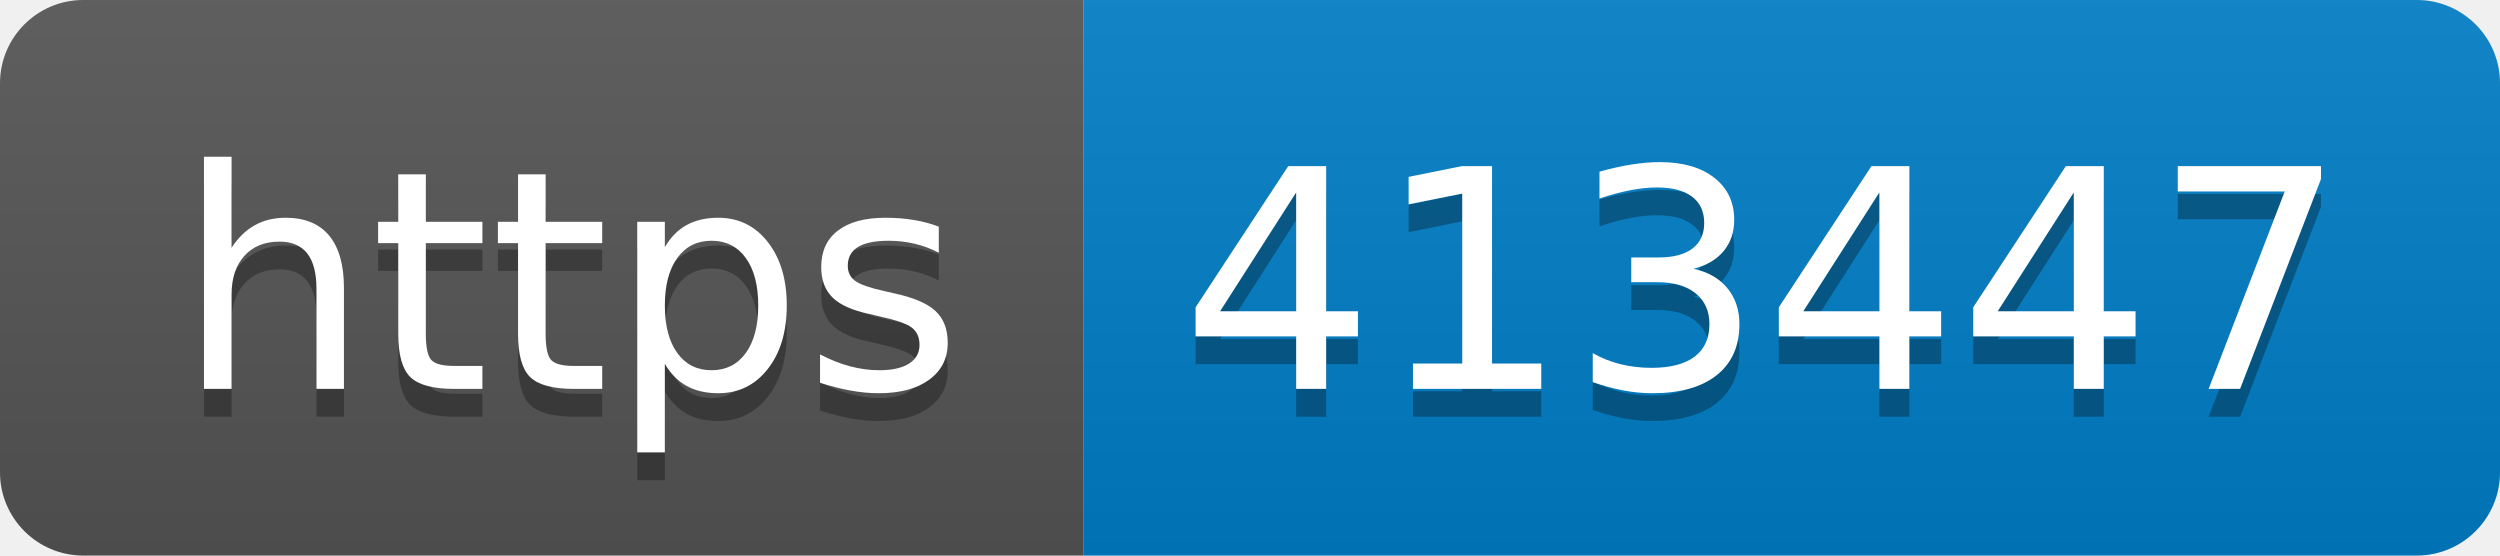
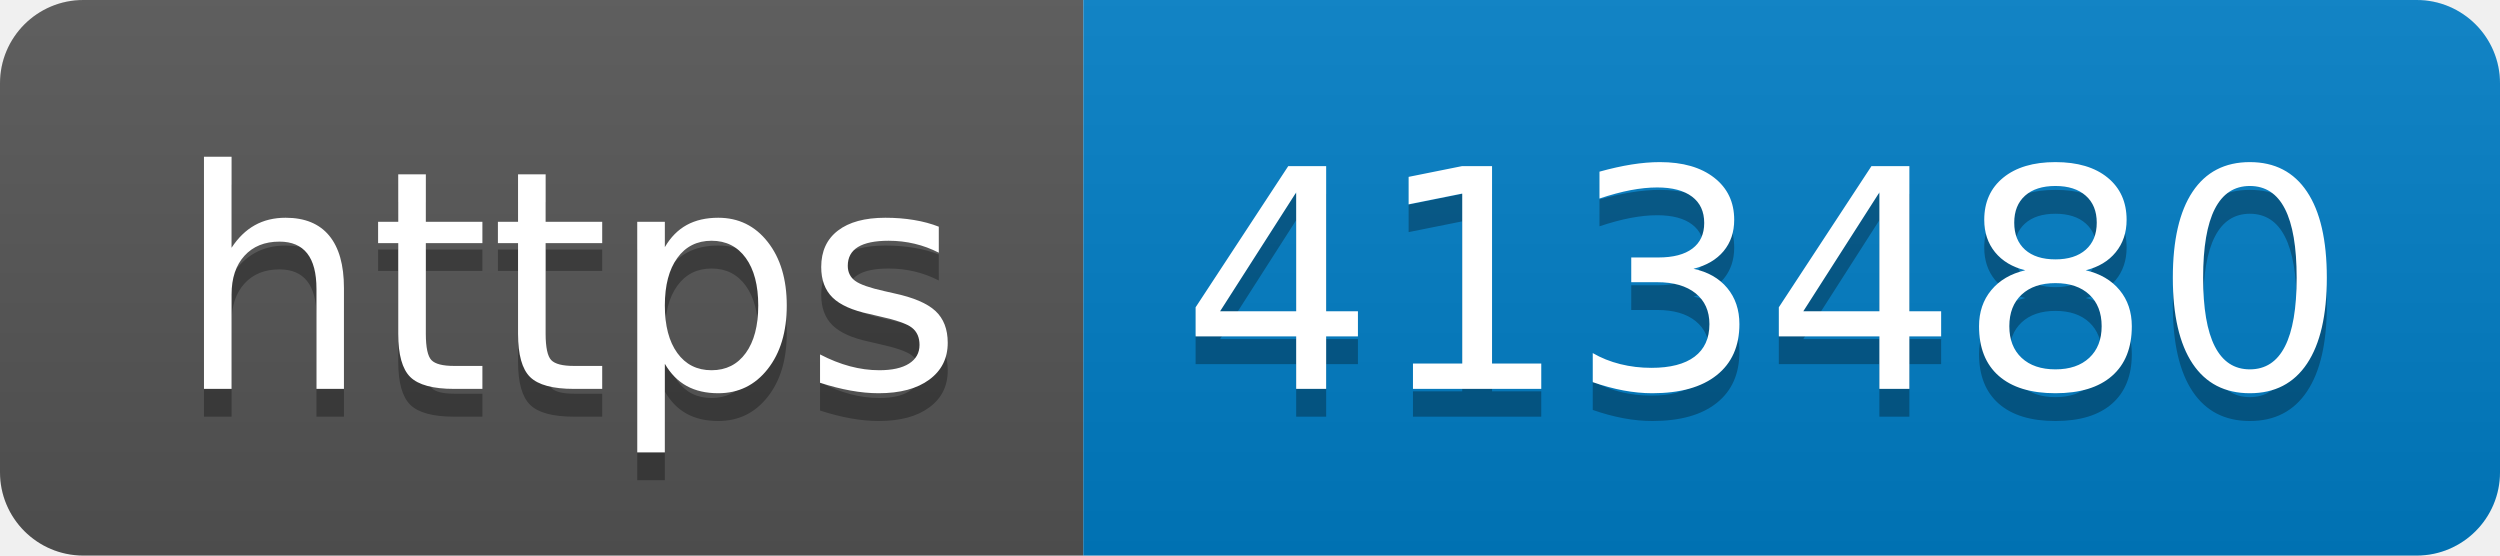
- <svg xmlns="http://www.w3.org/2000/svg" width="90" height="20" role="img" aria-label="https: 413447">
+ <svg xmlns="http://www.w3.org/2000/svg" width="90" height="20" role="img" aria-label="https: 413480">
  <linearGradient id="s" x2="0" y2="100%">
    <stop offset="0" stop-color="#bbb" stop-opacity=".1" />
    <stop offset="1" stop-opacity=".1" />
  </linearGradient>
  <clipPath id="r">
    <rect width="90" height="20" rx="3" fill="#fff" />
  </clipPath>
  <g clip-path="url(#r)">
    <rect width="39" height="20" fill="#555" />
    <rect x="39" width="51" height="20" fill="#007ec6" />
    <rect width="90" height="20" fill="url(#s)" />
  </g>
  <g fill="#fff" text-anchor="middle" font-family="Verdana,Geneva,DejaVu Sans,sans-serif" text-rendering="geometricPrecision" font-size="110">
    <text aria-hidden="true" x="205" y="150" fill="#010101" fill-opacity=".3" transform="scale(.1)" textLength="290">https</text>
    <text x="205" y="140" transform="scale(.1)" fill="#fff" textLength="290">https</text>
-     <text aria-hidden="true" x="635" y="150" fill="#010101" fill-opacity=".3" transform="scale(.1)" textLength="410">413447</text>
-     <text x="635" y="140" transform="scale(.1)" fill="#fff" textLength="410">413447</text>
+     <text aria-hidden="true" x="635" y="150" fill="#010101" fill-opacity=".3" transform="scale(.1)" textLength="410">413480</text>
+     <text x="635" y="140" transform="scale(.1)" fill="#fff" textLength="410">413480</text>
  </g>
</svg>
